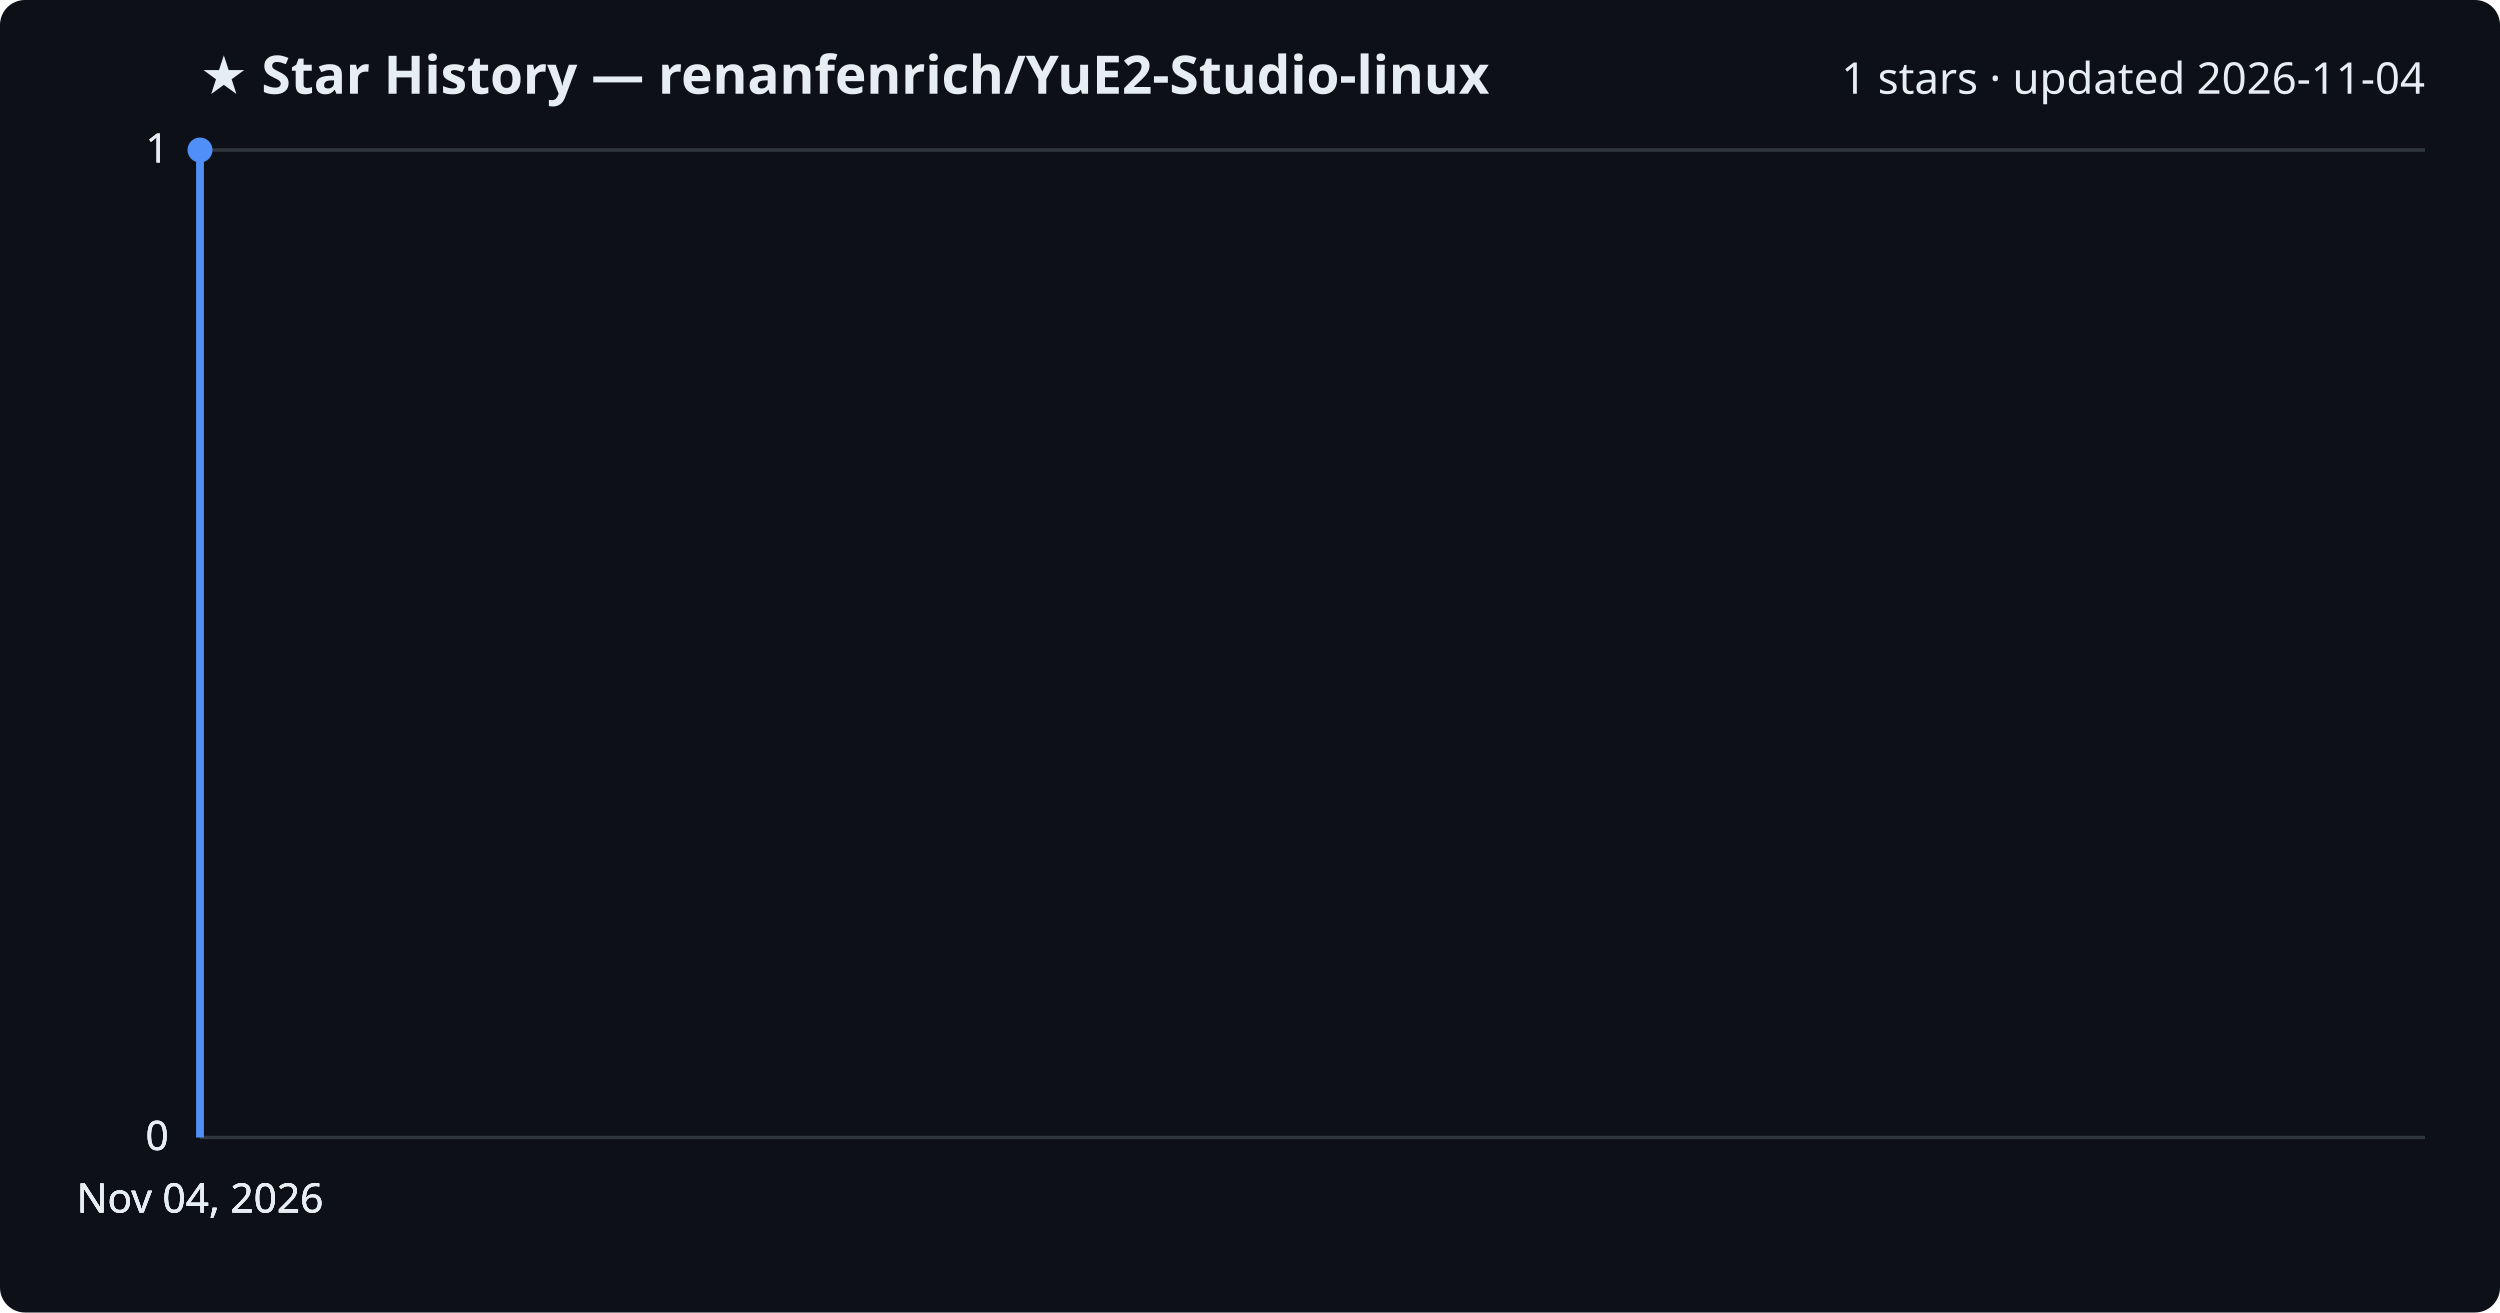
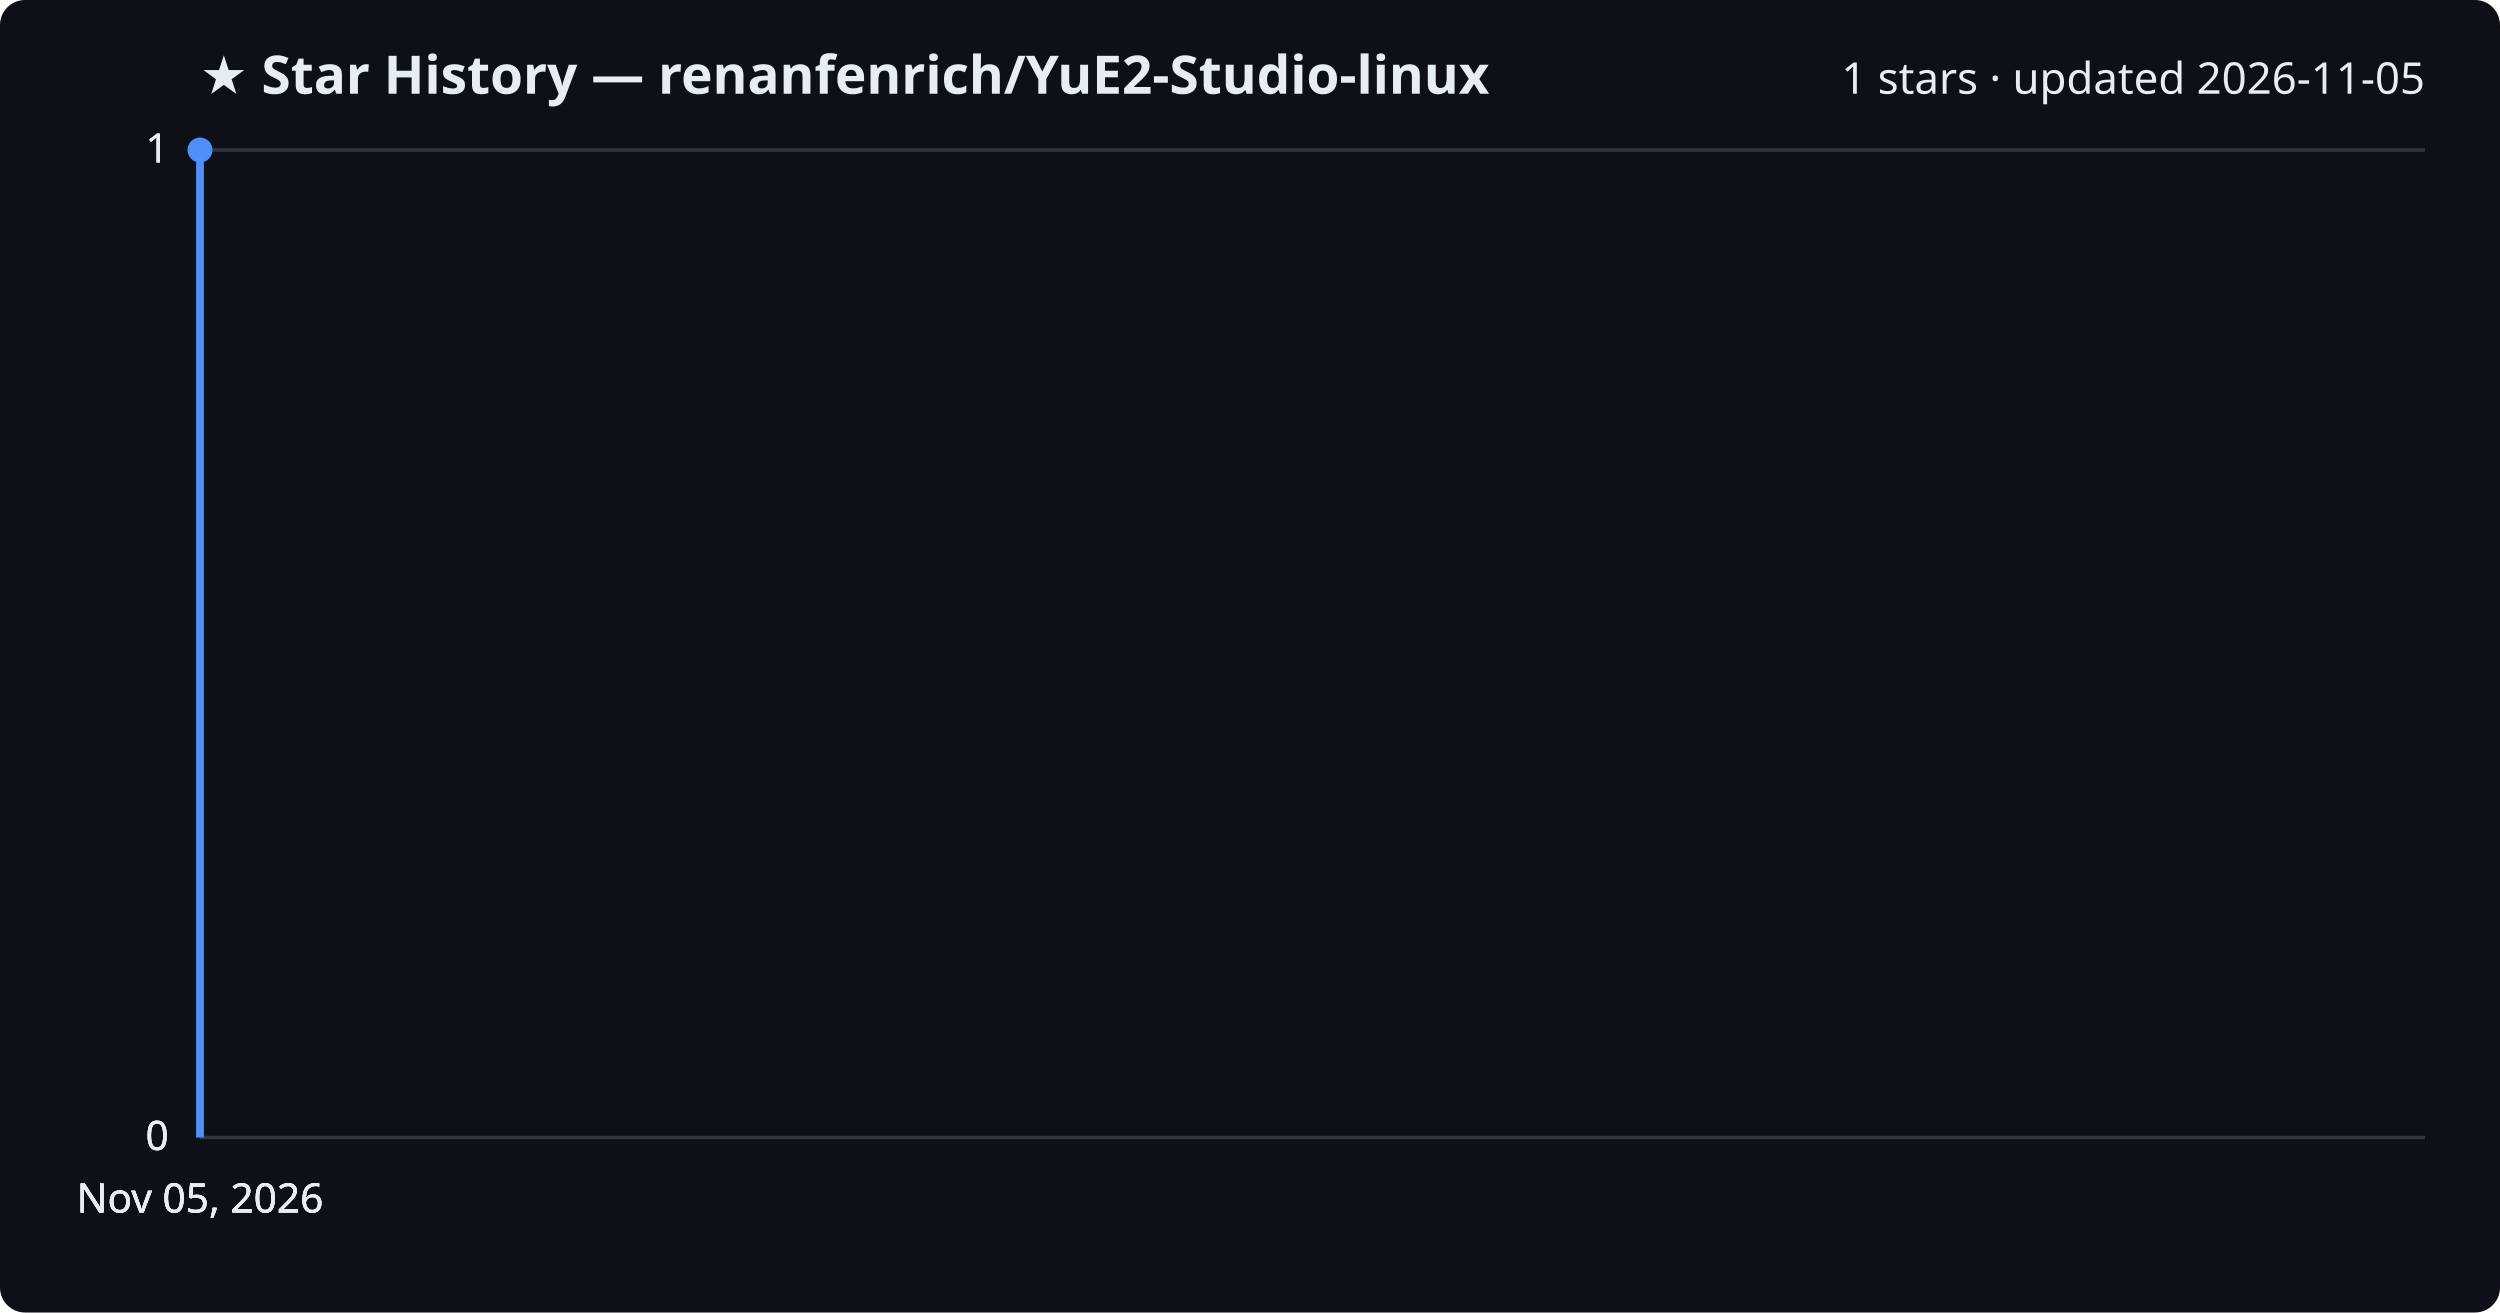
<svg xmlns="http://www.w3.org/2000/svg" viewBox="0 0 800 420" font-family="Segoe UI, sans-serif">
  <rect width="800" height="420" fill="#0d1117" rx="8" />
  <text x="64" y="30" fill="#e6edf3" font-size="17" font-weight="700">★ Star History — renanfenrich/YuE2-Studio-linux</text>
-   <text x="776" y="30" fill="#e6edf3" font-size="14" text-anchor="end">1 stars · updated 2026-11-04</text>
+   <text x="776" y="30" fill="#e6edf3" font-size="14" text-anchor="end">1 stars · updated 2026-11-05</text>
  <line x1="64" y1="364.0" x2="776" y2="364.0" stroke="#30363d" stroke-width="1" />
  <text x="54" y="368.0" fill="#e6edf3" font-size="13" text-anchor="end">0</text>
  <line x1="64" y1="364.0" x2="776" y2="364.0" stroke="#30363d" stroke-width="1" />
  <text x="54" y="368.0" fill="#e6edf3" font-size="13" text-anchor="end">0</text>
  <line x1="64" y1="364.0" x2="776" y2="364.0" stroke="#30363d" stroke-width="1" />
  <text x="54" y="368.0" fill="#e6edf3" font-size="13" text-anchor="end">0</text>
  <line x1="64" y1="48.0" x2="776" y2="48.0" stroke="#30363d" stroke-width="1" />
  <text x="54" y="52.0" fill="#e6edf3" font-size="13" text-anchor="end">1</text>
  <line x1="64" y1="48.0" x2="776" y2="48.0" stroke="#30363d" stroke-width="1" />
  <text x="54" y="52.0" fill="#e6edf3" font-size="13" text-anchor="end">1</text>
  <path d="M64.0,364.0 L64.0,48.0 L64.0,48.0" fill="none" stroke="#4f8ff7" stroke-width="2.5" stroke-linejoin="round" />
  <circle cx="64.0" cy="48.0" r="4" fill="#4f8ff7" />
-   <text x="64.0" y="388" fill="#e6edf3" font-size="13" text-anchor="middle">Nov 04, 2026</text>
-   <text x="64.0" y="388" fill="#e6edf3" font-size="13" text-anchor="middle">Nov 04, 2026</text>
-   <text x="64.0" y="388" fill="#e6edf3" font-size="13" text-anchor="middle">Nov 04, 2026</text>
-   <text x="64.0" y="388" fill="#e6edf3" font-size="13" text-anchor="middle">Nov 04, 2026</text>
+   <text x="64.0" y="388" fill="#e6edf3" font-size="13" text-anchor="middle">Nov 05, 2026</text>
+   <text x="64.0" y="388" fill="#e6edf3" font-size="13" text-anchor="middle">Nov 05, 2026</text>
+   <text x="64.0" y="388" fill="#e6edf3" font-size="13" text-anchor="middle">Nov 05, 2026</text>
+   <text x="64.0" y="388" fill="#e6edf3" font-size="13" text-anchor="middle">Nov 05, 2026</text>
</svg>
